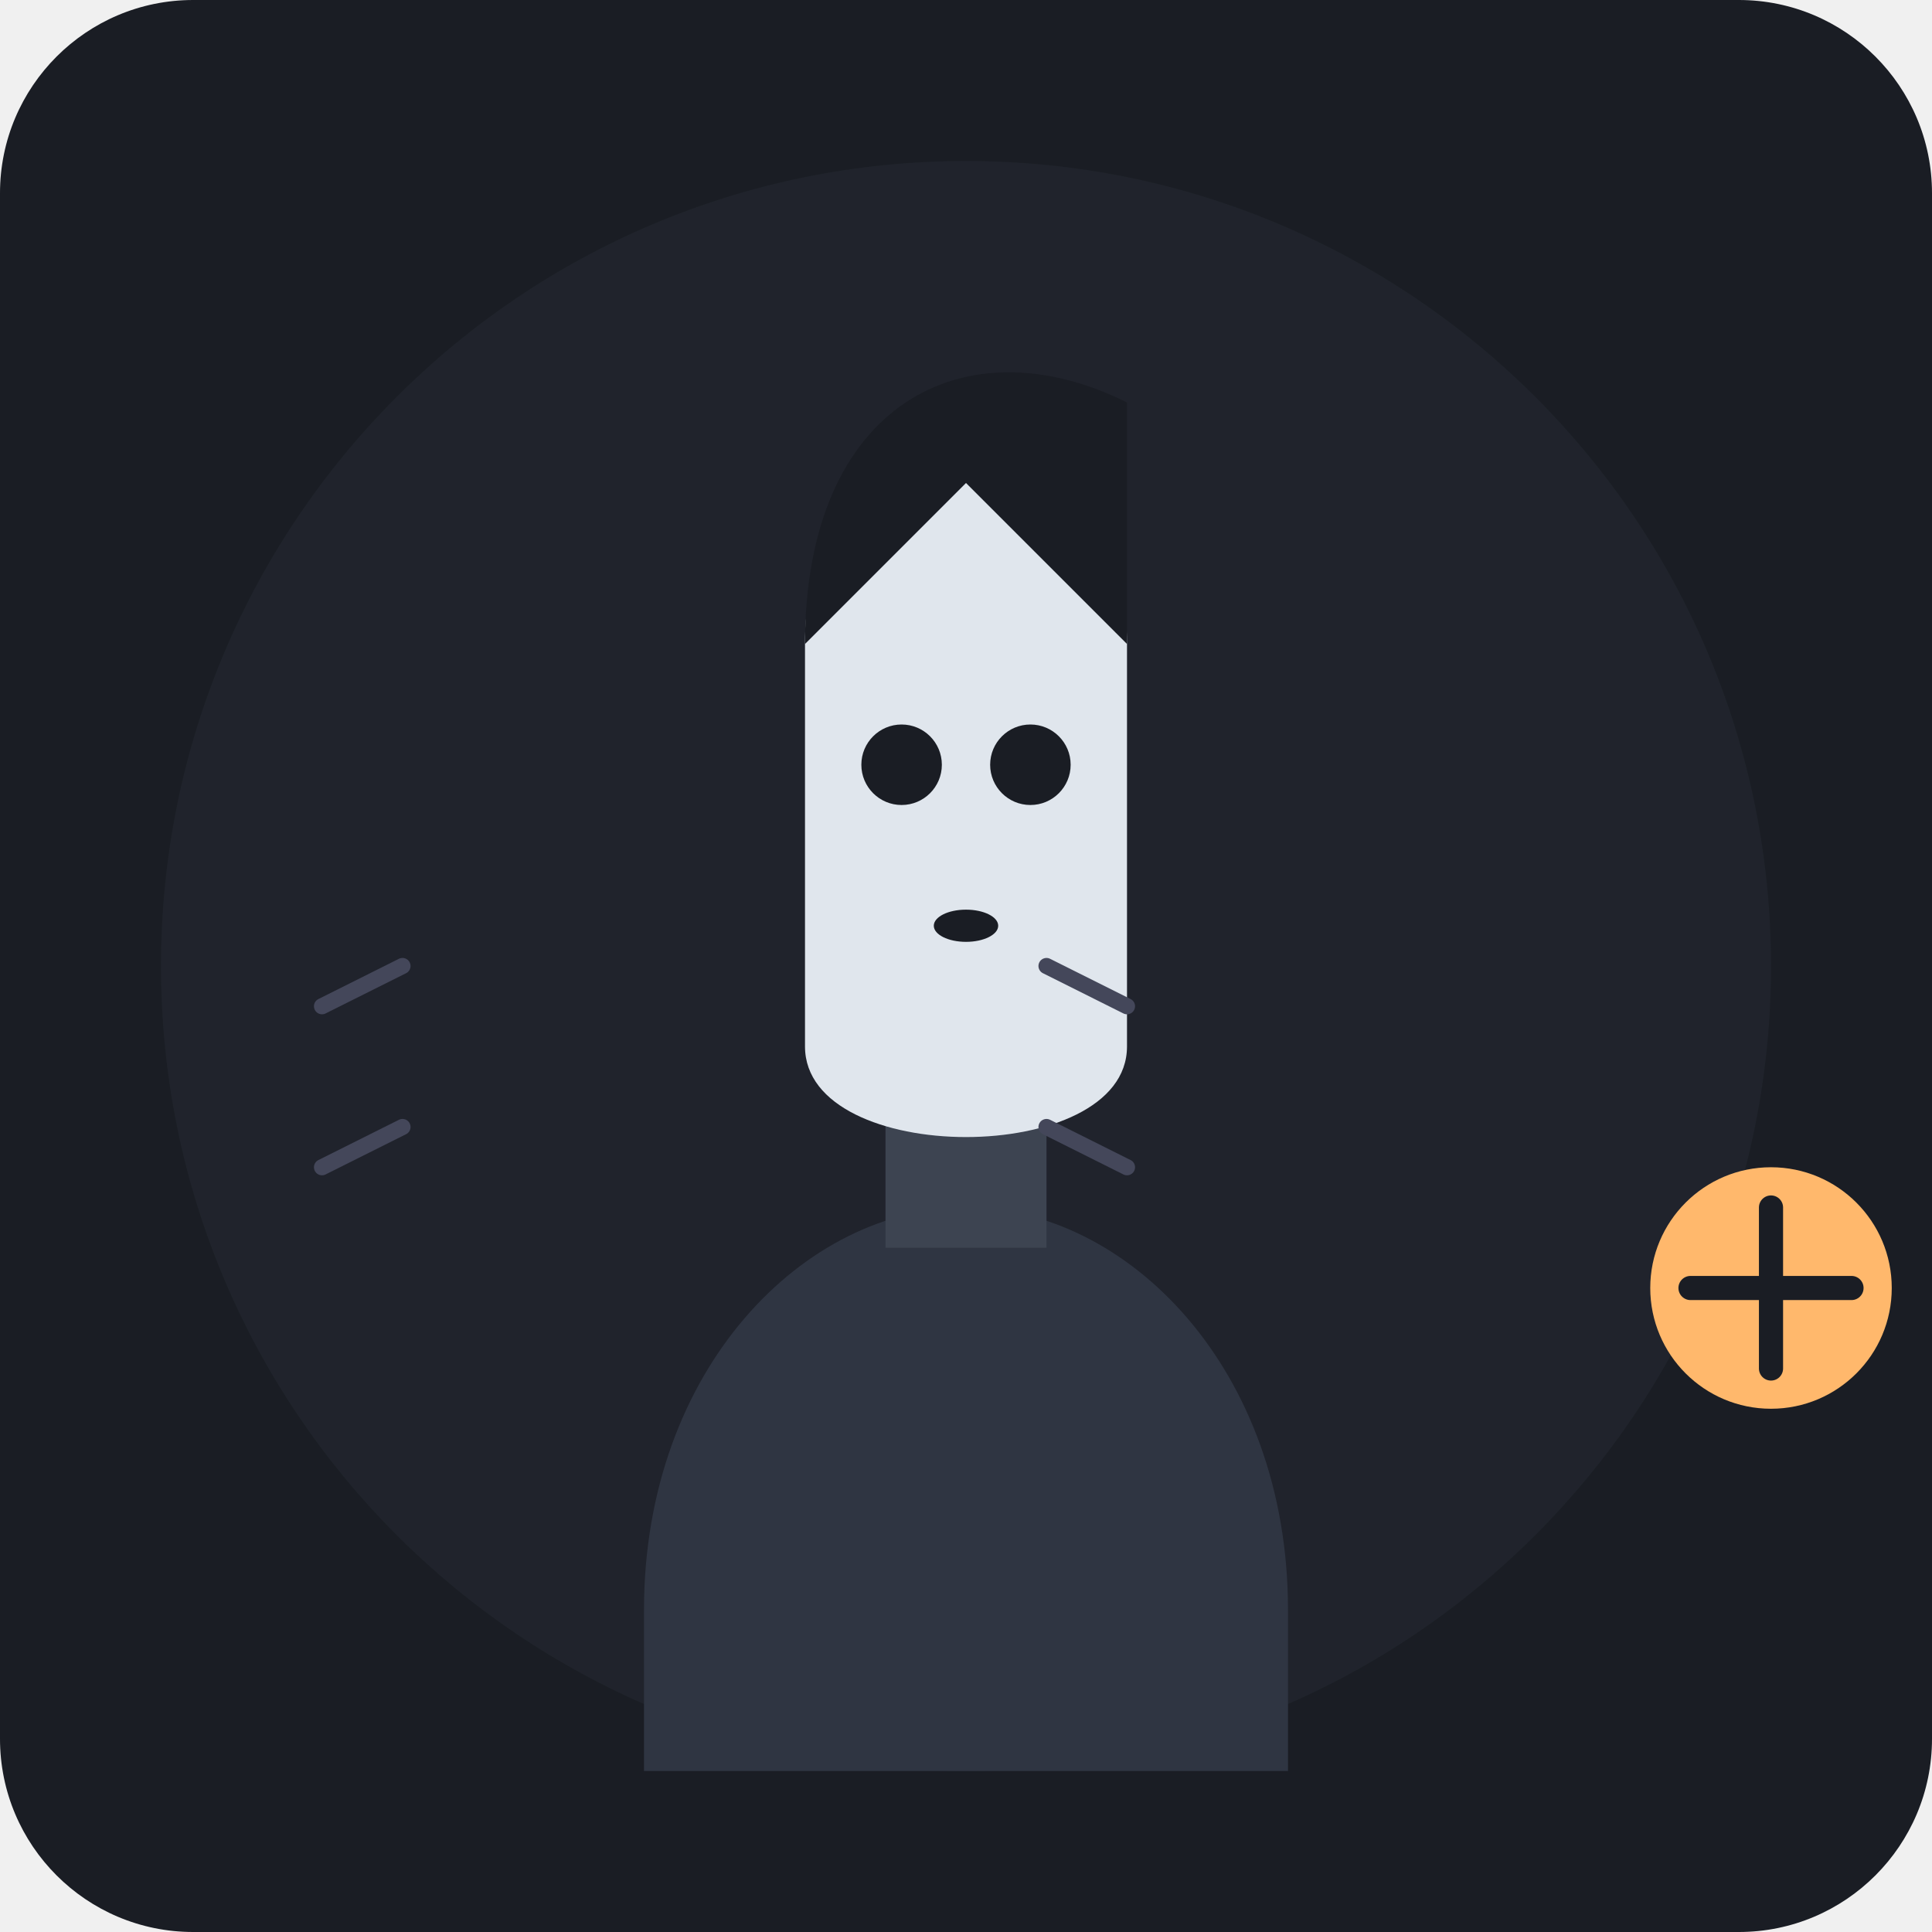
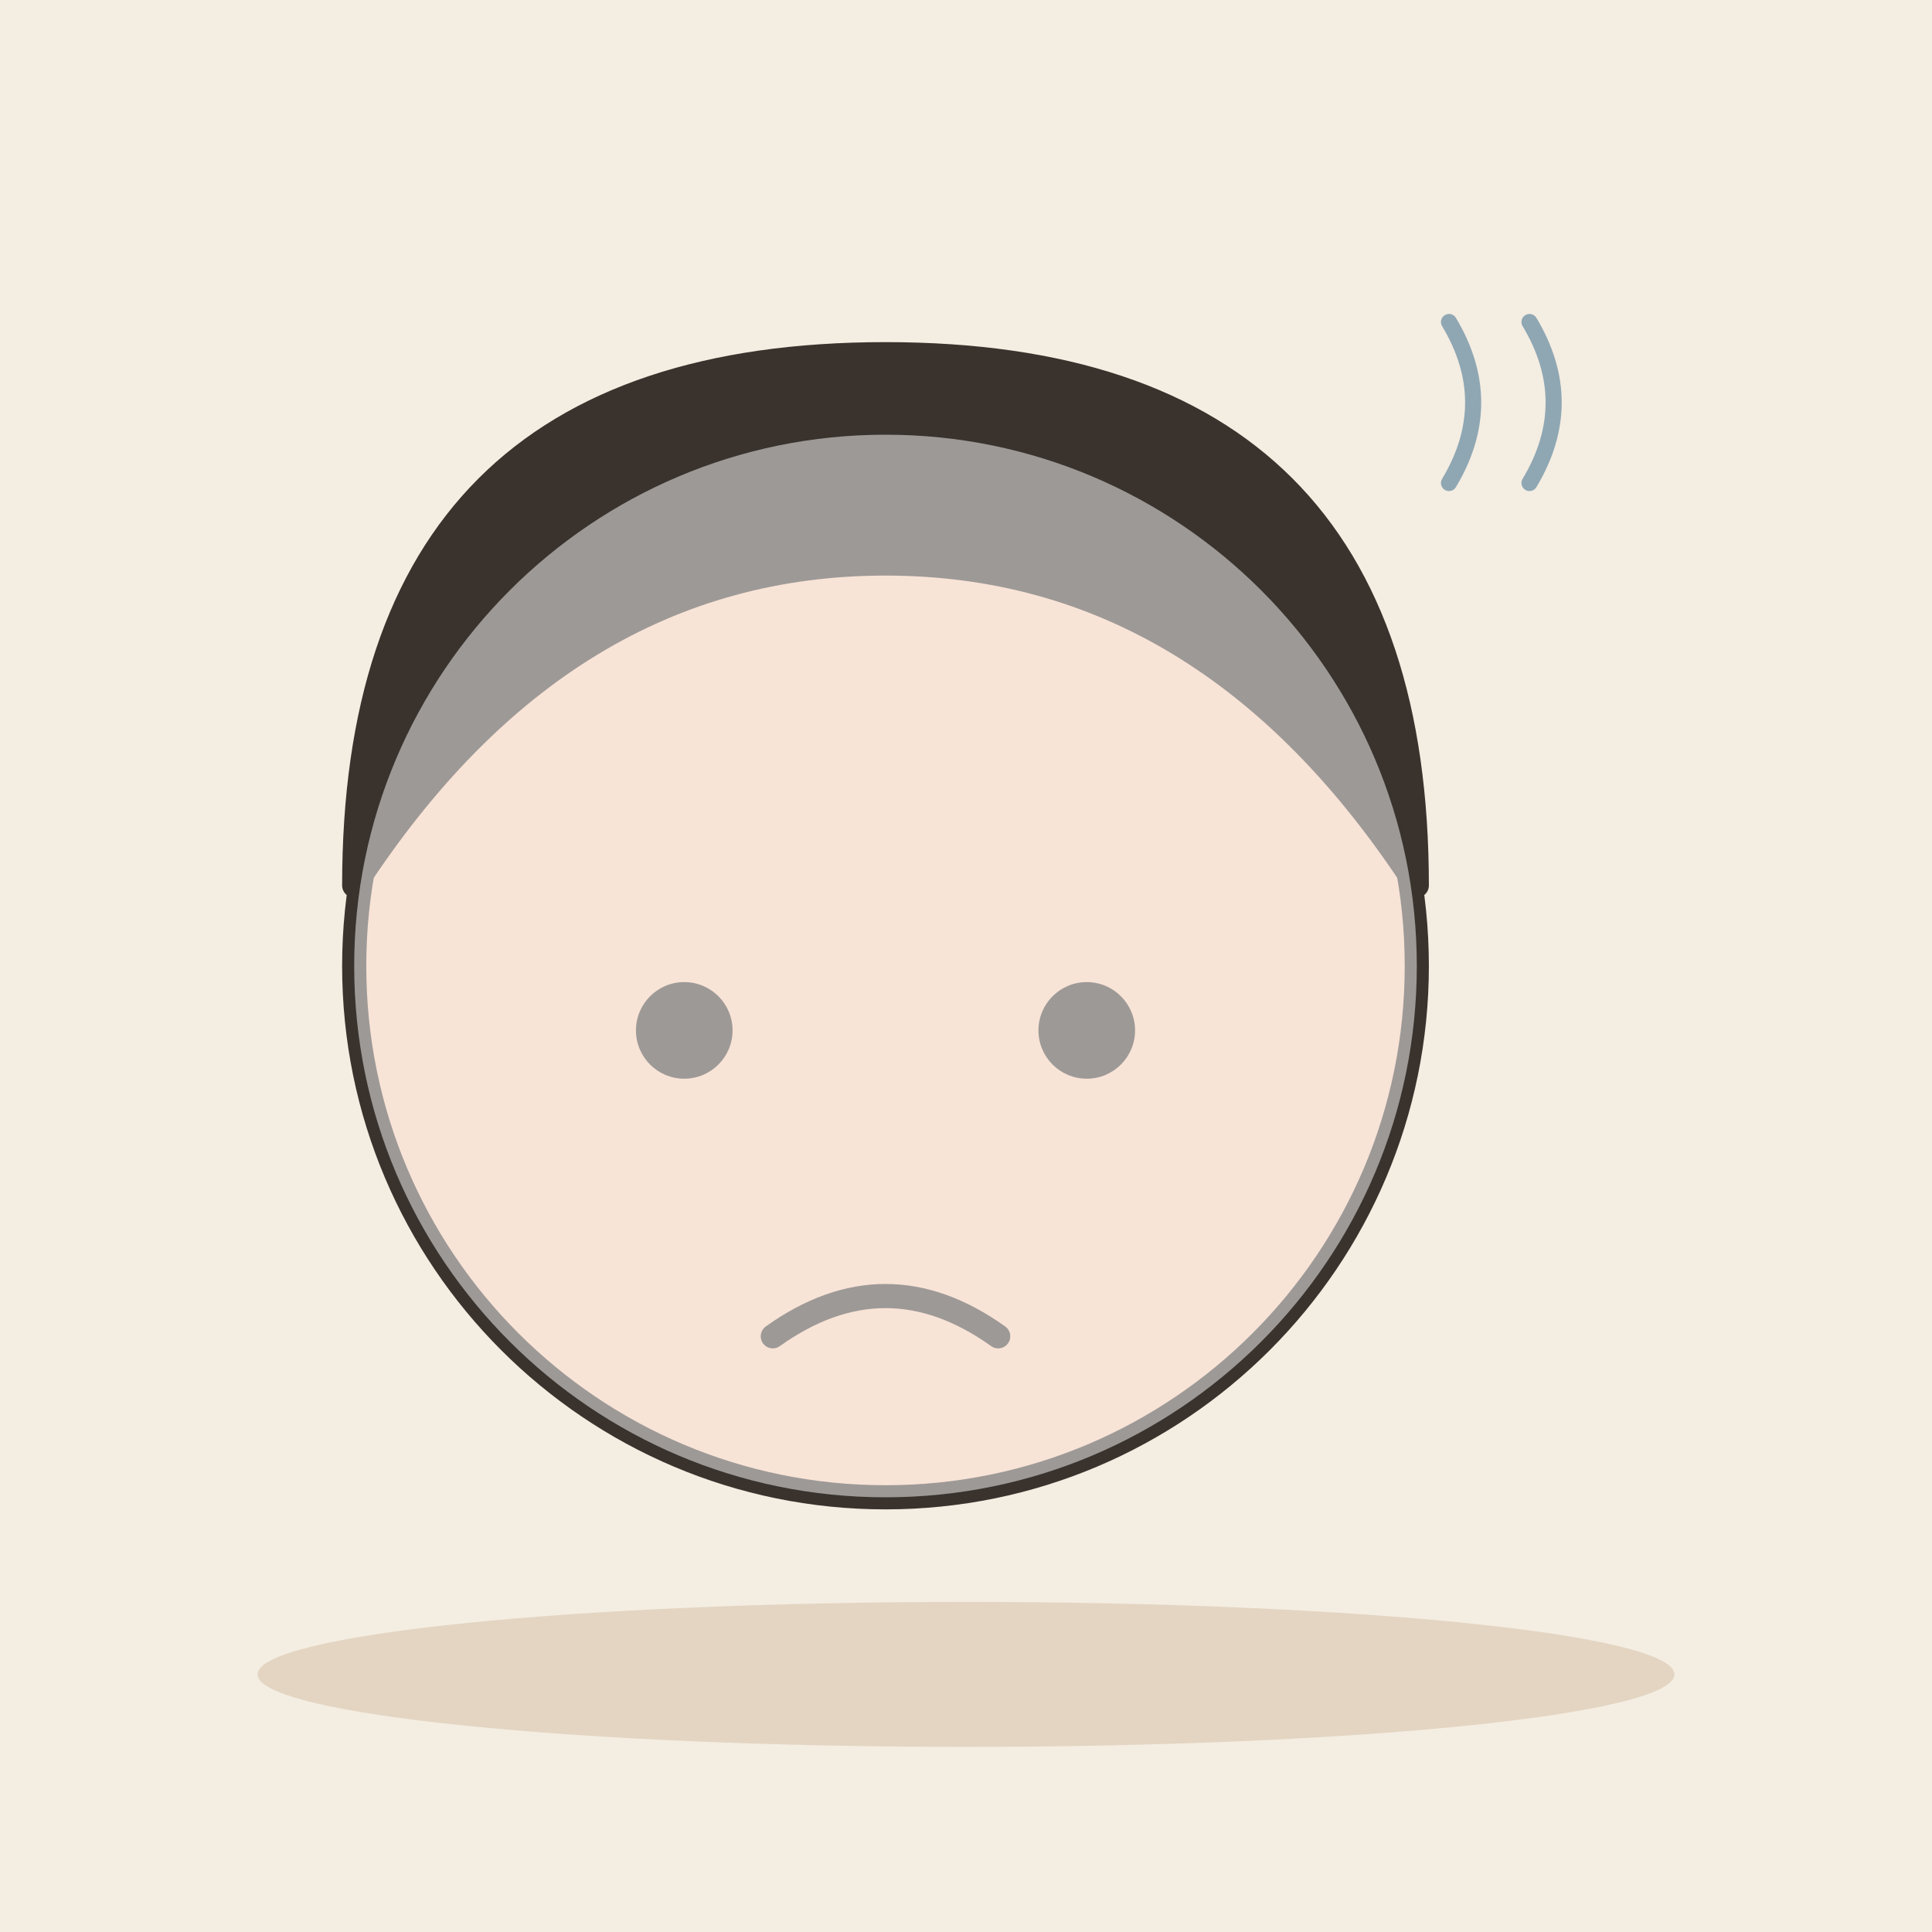
- <svg xmlns="http://www.w3.org/2000/svg" viewBox="0 0 240 240">
-   <rect width="240" height="240" rx="24" fill="#1A1D24" />
-   <circle cx="120" cy="120" r="100" fill="#252A33" opacity="0.5" />
-   <g transform="translate(60, 40)">
-     <path d="M20 160 C20 130, 40 110, 60 110 C80 110, 100 130, 100 160 L100 180 L20 180 Z" fill="#2F3542" />
-     <rect x="50" y="95" width="20" height="20" fill="#3D4451" />
-     <path d="M40 40 C40 20, 55 10, 60 10 C65 10, 80 20, 80 40 L80 90 C80 105, 40 105, 40 90 Z" fill="#E0E6ED" />
-     <path d="M40 40 C40 10, 60 0, 80 10 L80 40 L60 20 L40 40 Z" fill="#1A1D24" />
-     <circle cx="52" cy="55" r="5" fill="#1A1D24" />
-     <circle cx="68" cy="55" r="5" fill="#1A1D24" />
-     <ellipse cx="60" cy="75" rx="4" ry="2" fill="#1A1D24" />
-     <circle cx="160" cy="120" r="15" fill="#FFB86C" />
-     <path d="M150 120 L170 120 M160 110 L160 130" stroke="#1A1D24" stroke-width="3" stroke-linecap="round" />
-   </g>
-   <path d="M50 120 L40 125 M50 140 L40 145" stroke="#44475A" stroke-width="2" stroke-linecap="round" />
-   <path d="M130 120 L140 125 M130 140 L140 145" stroke="#44475A" stroke-width="2" stroke-linecap="round" />
+ <svg xmlns="http://www.w3.org/2000/svg" viewBox="0 0 240 240" data-style="editorial">
+   <rect width="240" height="240" fill="#F4EDE2" />
+   <ellipse cx="120" cy="208" rx="88" ry="9" fill="#E3D5C1" />
+   <circle cx="110" cy="120" r="66" fill="#F0C7AE" stroke="#3A332D" stroke-width="3" stroke-linecap="round" stroke-linejoin="round" />
+   <path d="M44 110Q44 44 110 44Q176 44 176 110Q150 70 110 70Q70 70 44 110Z" fill="#3A332D" stroke="#3A332D" stroke-width="3" stroke-linecap="round" stroke-linejoin="round" />
+   <circle cx="85" cy="128" r="6" fill="#3A332D" />
+   <circle cx="135" cy="128" r="6" fill="#3A332D" />
+   <path d="M96 166Q110 156 124 166" fill="none" stroke="#3A332D" stroke-width="3" stroke-linecap="round" stroke-linejoin="round" />
+   <circle cx="110" cy="120" r="66" fill="#FFFFFF" opacity="0.5" />
+   <path d="M180 60q6 -10 0 -20" fill="none" stroke="#8FA7B3" stroke-width="2" stroke-linecap="round" stroke-linejoin="round" />
+   <path d="M190 60q6 -10 0 -20" fill="none" stroke="#8FA7B3" stroke-width="2" stroke-linecap="round" stroke-linejoin="round" />
</svg>
